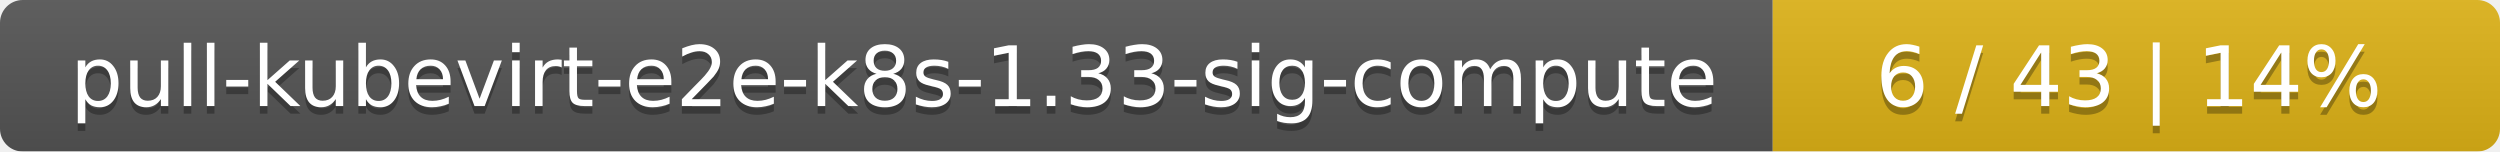
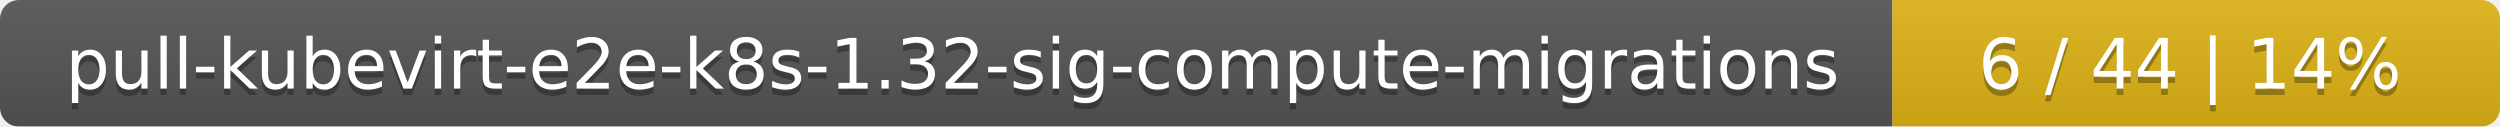
- <svg xmlns="http://www.w3.org/2000/svg" width="330" height="20">
+ <svg xmlns="http://www.w3.org/2000/svg" width="395" height="20">
  <linearGradient id="smooth" x2="0" y2="100%">
    <stop offset="0" stop-color="#bbb" stop-opacity=".1" />
    <stop offset="1" stop-opacity=".1" />
  </linearGradient>
  <mask id="round">
-     <rect width="330" height="20" rx="3" fill="#fff" />
+     <rect width="395" height="20" rx="3" fill="#fff" />
  </mask>
  <g mask="url(#round)">
-     <rect width="234" height="20" fill="#555" />
-     <rect x="234" width="96" height="20" fill="#dfb317" />
-     <rect width="330" height="20" fill="url(#smooth)" />
+     <rect width="299" height="20" fill="#555" />
+     <rect x="299" width="96" height="20" fill="#dfb317" />
+     <rect width="395" height="20" fill="url(#smooth)" />
  </g>
  <g fill="#fff" text-anchor="middle" font-family="DejaVu Sans,Verdana,Geneva,sans-serif" font-size="11">
-     <text x="118" y="15" fill="#010101" fill-opacity=".3">pull-kubevirt-e2e-k8s-1.33-sig-compute</text>
-     <text x="118" y="14">pull-kubevirt-e2e-k8s-1.33-sig-compute</text>
-     <text x="281" y="15" fill="#010101" fill-opacity=".3">6 / 43    |    14%</text>
-     <text x="281" y="14">6 / 43    |    14%</text>
+     <text x="150.5" y="15" fill="#010101" fill-opacity=".3">pull-kubevirt-e2e-k8s-1.32-sig-compute-migrations</text>
+     <text x="150.5" y="14">pull-kubevirt-e2e-k8s-1.32-sig-compute-migrations</text>
+     <text x="346" y="15" fill="#010101" fill-opacity=".3">6 / 44    |    14%</text>
+     <text x="346" y="14">6 / 44    |    14%</text>
  </g>
</svg>
